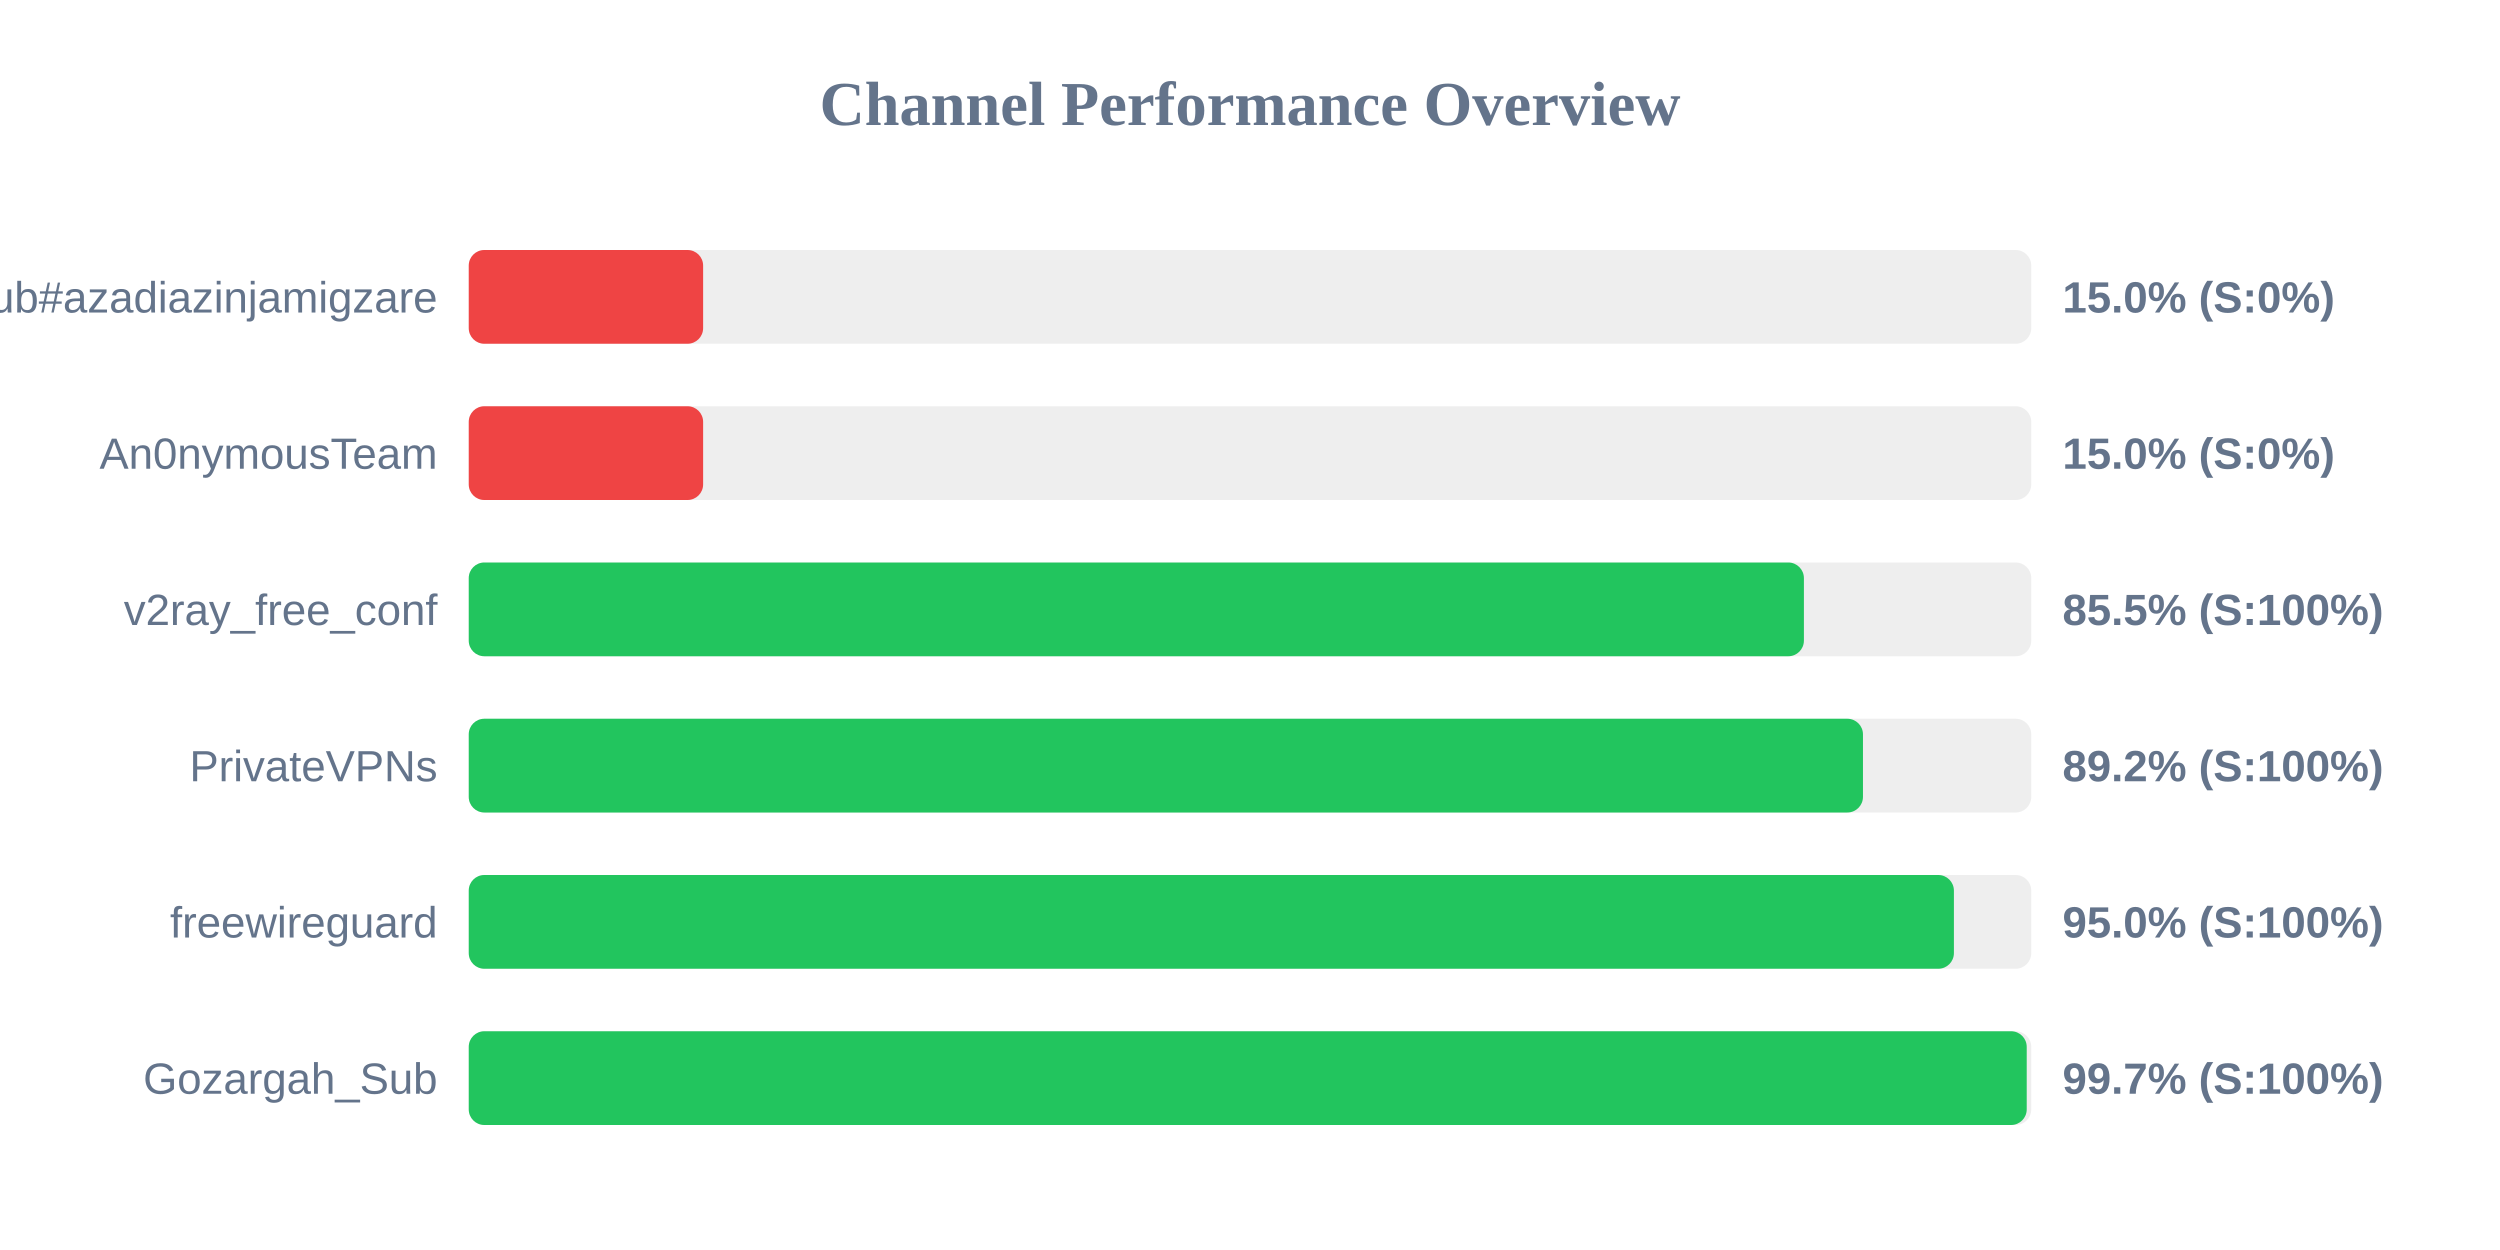
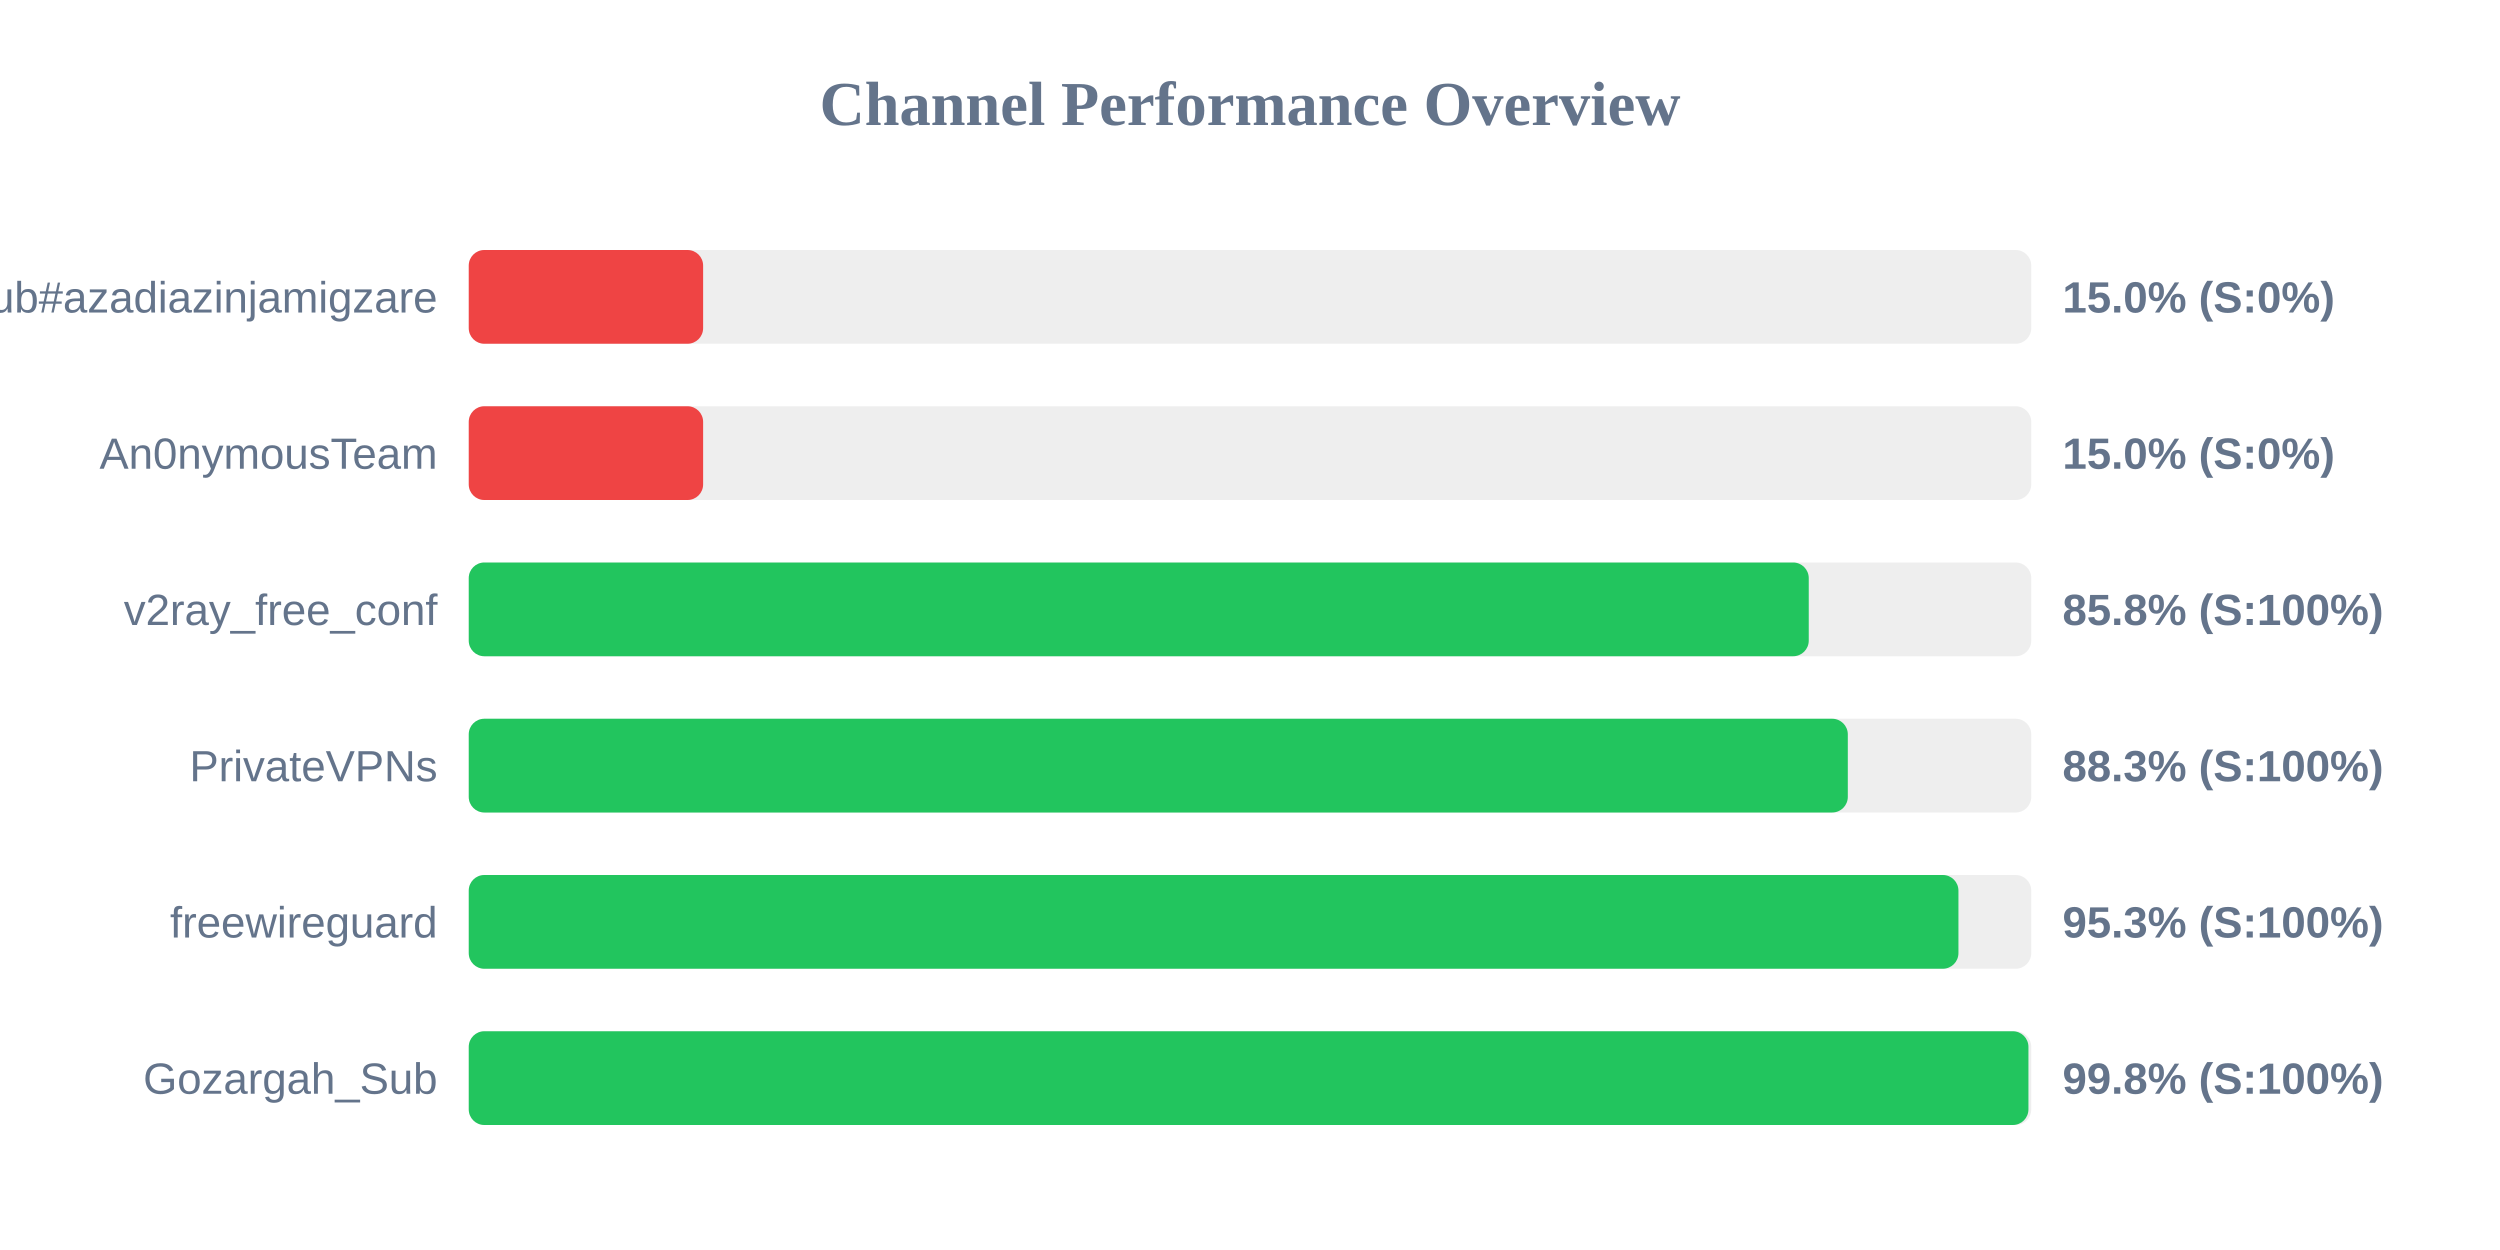
<svg xmlns="http://www.w3.org/2000/svg" width="800" height="400" version="1.1">
  <style>
        .row { font: 14px Arial; fill: #64748b; }
        .score { font: bold 14px Arial; fill: #64748b; }
    </style>
  <text x="400" y="40" text-anchor="middle" font-size="20px" font-weight="bold" fill="#64748b">Channel Performance Overview</text>
  <rect x="150" y="80" width="500" height="30" fill="#eee" rx="5" />
  <rect x="150" y="80" width="75.0" height="30" fill="#ef4444" rx="5" />
  <text x="140" y="100" text-anchor="end" class="row">Sub#azadiazinjamigzare</text>
  <text x="660" y="100" text-anchor="start" class="score">15.0% (S:0%)</text>
  <rect x="150" y="130" width="500" height="30" fill="#eee" rx="5" />
  <rect x="150" y="130" width="75.0" height="30" fill="#ef4444" rx="5" />
  <text x="140" y="150" text-anchor="end" class="row">An0nymousTeam</text>
  <text x="660" y="150" text-anchor="start" class="score">15.0% (S:0%)</text>
  <rect x="150" y="180" width="500" height="30" fill="#eee" rx="5" />
-   <rect x="150" y="180" width="427.25" height="30" fill="#22c55e" rx="5" />
+   <rect x="150" y="180" width="428.8" height="30" fill="#22c55e" rx="5" />
  <text x="140" y="200" text-anchor="end" class="row">v2ray_free_conf</text>
-   <text x="660" y="200" text-anchor="start" class="score">85.5% (S:100%)</text>
+   <text x="660" y="200" text-anchor="start" class="score">85.8% (S:100%)</text>
  <rect x="150" y="230" width="500" height="30" fill="#eee" rx="5" />
-   <rect x="150" y="230" width="446.15" height="30" fill="#22c55e" rx="5" />
+   <rect x="150" y="230" width="441.3" height="30" fill="#22c55e" rx="5" />
  <text x="140" y="250" text-anchor="end" class="row">PrivateVPNs</text>
-   <text x="660" y="250" text-anchor="start" class="score">89.2% (S:100%)</text>
+   <text x="660" y="250" text-anchor="start" class="score">88.3% (S:100%)</text>
  <rect x="150" y="280" width="500" height="30" fill="#eee" rx="5" />
-   <rect x="150" y="280" width="475.25" height="30" fill="#22c55e" rx="5" />
+   <rect x="150" y="280" width="476.7" height="30" fill="#22c55e" rx="5" />
  <text x="140" y="300" text-anchor="end" class="row">freewireguard</text>
-   <text x="660" y="300" text-anchor="start" class="score">95.0% (S:100%)</text>
+   <text x="660" y="300" text-anchor="start" class="score">95.3% (S:100%)</text>
  <rect x="150" y="330" width="500" height="30" fill="#eee" rx="5" />
-   <rect x="150" y="330" width="498.55" height="30" fill="#22c55e" rx="5" />
+   <rect x="150" y="330" width="499.1" height="30" fill="#22c55e" rx="5" />
  <text x="140" y="350" text-anchor="end" class="row">Gozargah_Sub</text>
-   <text x="660" y="350" text-anchor="start" class="score">99.7% (S:100%)</text>
+   <text x="660" y="350" text-anchor="start" class="score">99.8% (S:100%)</text>
</svg>
